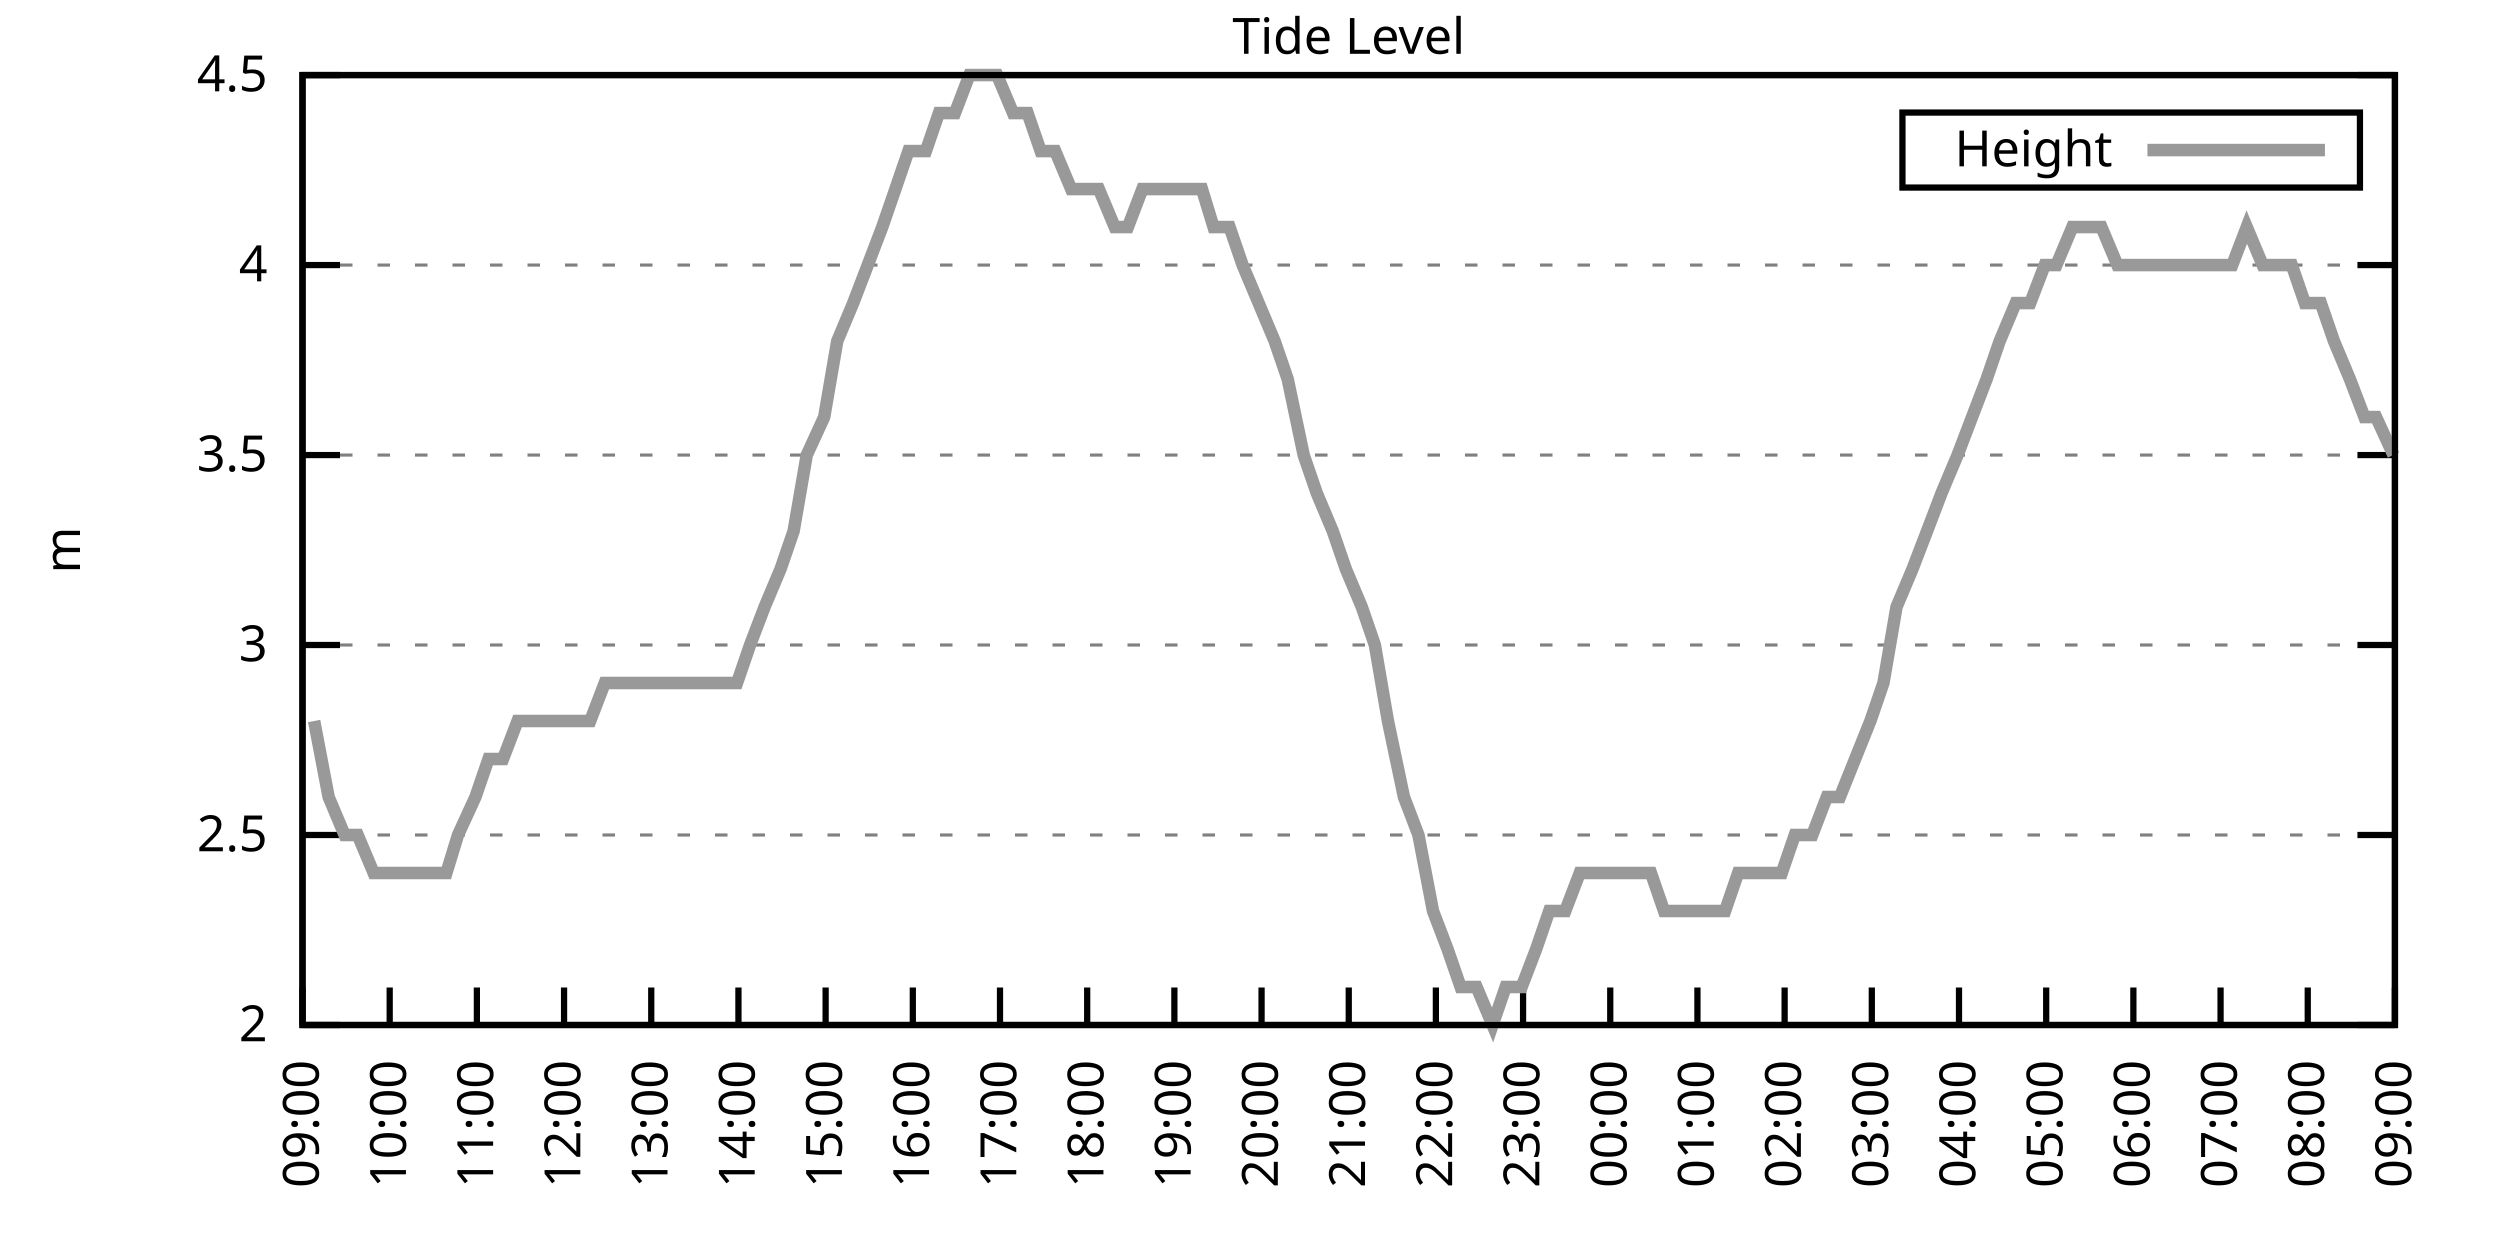
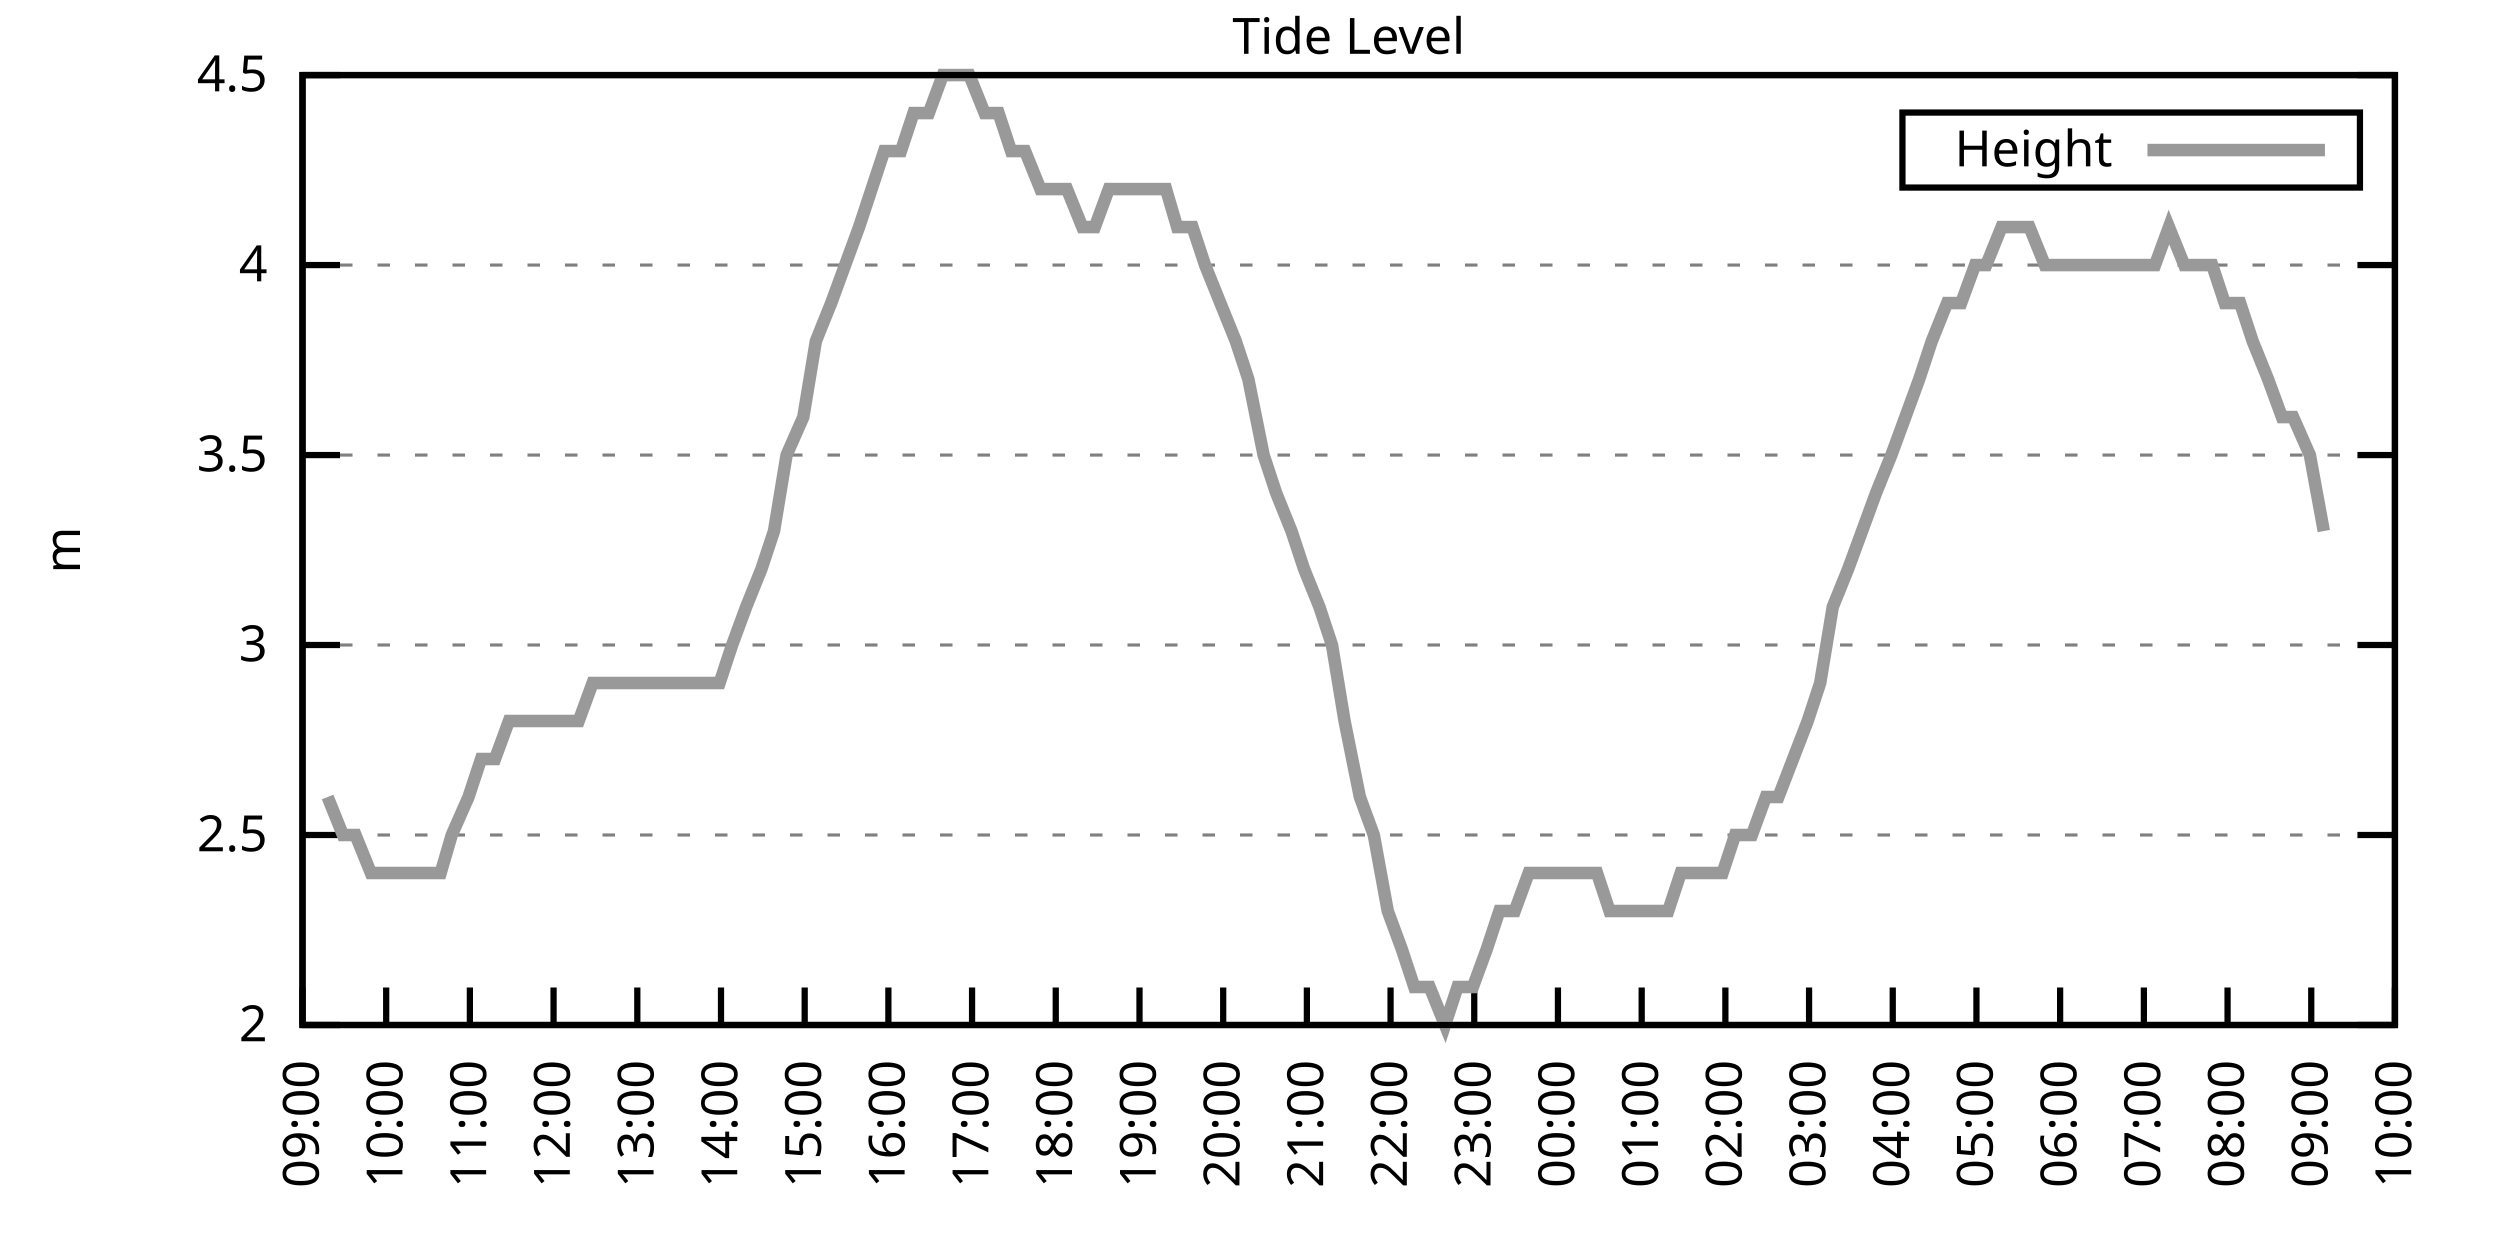
<svg xmlns="http://www.w3.org/2000/svg" xmlns:xlink="http://www.w3.org/1999/xlink" width="400" height="200" viewBox="0 0 400 200">
  <g id="gnuplot_canvas">
    <rect x="0" y="0" width="400" height="200" fill="none" />
    <defs>
      <circle id="gpDot" r="0.5" stroke-width="0.5" stroke="currentColor" />
      <path id="gpPt0" stroke-width="0.333" stroke="currentColor" d="M-1,0 h2 M0,-1 v2" />
      <path id="gpPt1" stroke-width="0.333" stroke="currentColor" d="M-1,-1 L1,1 M1,-1 L-1,1" />
      <path id="gpPt2" stroke-width="0.333" stroke="currentColor" d="M-1,0 L1,0 M0,-1 L0,1 M-1,-1 L1,1 M-1,1 L1,-1" />
      <rect id="gpPt3" stroke-width="0.333" stroke="currentColor" x="-1" y="-1" width="2" height="2" />
      <rect id="gpPt4" stroke-width="0.333" stroke="currentColor" fill="currentColor" x="-1" y="-1" width="2" height="2" />
      <circle id="gpPt5" stroke-width="0.333" stroke="currentColor" cx="0" cy="0" r="1" />
      <use xlink:href="#gpPt5" id="gpPt6" fill="currentColor" stroke="none" />
      <path id="gpPt7" stroke-width="0.333" stroke="currentColor" d="M0,-1.33 L-1.33,0.67 L1.33,0.67 z" />
      <use xlink:href="#gpPt7" id="gpPt8" fill="currentColor" stroke="none" />
      <use xlink:href="#gpPt7" id="gpPt9" stroke="currentColor" transform="rotate(180)" />
      <use xlink:href="#gpPt9" id="gpPt10" fill="currentColor" stroke="none" />
      <use xlink:href="#gpPt3" id="gpPt11" stroke="currentColor" transform="rotate(45)" />
      <use xlink:href="#gpPt11" id="gpPt12" fill="currentColor" stroke="none" />
      <path id="gpPt13" stroke-width="0.333" stroke="currentColor" d="M0,1.330 L1.265,0.411 L0.782,-1.067 L-0.782,-1.076 L-1.265,0.411 z" />
      <use xlink:href="#gpPt13" id="gpPt14" fill="currentColor" stroke="none" />
      <filter id="textbox" filterUnits="objectBoundingBox" x="0" y="0" height="1" width="1">
        <feFlood flood-color="white" flood-opacity="1" result="bgnd" />
        <feComposite in="SourceGraphic" in2="bgnd" operator="atop" />
      </filter>
      <filter id="greybox" filterUnits="objectBoundingBox" x="0" y="0" height="1" width="1">
        <feFlood flood-color="lightgrey" flood-opacity="1" result="grey" />
        <feComposite in="SourceGraphic" in2="grey" operator="atop" />
      </filter>
    </defs>
    <g fill="none" color="white" stroke="currentColor" stroke-width="1.00" stroke-linecap="butt" stroke-linejoin="miter">
</g>
    <g fill="none" color="black" stroke="currentColor" stroke-width="1.00" stroke-linecap="butt" stroke-linejoin="miter">
      <g stroke="none" shape-rendering="crispEdges">
        <polygon fill="rgb(255, 255, 255)" points="48.40,164.00 383.18,164.00 383.18,12.02 48.40,12.02 " />
      </g>
    </g>
    <g fill="none" color="black" stroke="currentColor" stroke-width="1.00" stroke-linecap="butt" stroke-linejoin="miter">
</g>
    <g fill="none" color="black" stroke="black" stroke-width="0.50" stroke-linecap="butt" stroke-linejoin="miter">
</g>
    <g fill="none" color="gray" stroke="currentColor" stroke-width="0.50" stroke-linecap="butt" stroke-linejoin="miter">
      <path stroke="gray" stroke-dasharray="2,4" class="gridline" d="M48.40,164.00 L383.19,164.00  " />
    </g>
    <g fill="none" color="gray" stroke="gray" stroke-width="1.00" stroke-linecap="butt" stroke-linejoin="miter">
</g>
    <g fill="none" color="black" stroke="currentColor" stroke-width="1.00" stroke-linecap="butt" stroke-linejoin="miter">
      <path stroke="black" d="M48.40,164.00 L54.40,164.00 M383.19,164.00 L377.19,164.00  " />
      <g transform="translate(42.80,166.60)" stroke="none" fill="black" font-family="Sans" font-size="8.00" text-anchor="end">
        <text>
          <tspan font-family="Sans"> 2</tspan>
        </text>
      </g>
    </g>
    <g fill="none" color="black" stroke="currentColor" stroke-width="1.00" stroke-linecap="butt" stroke-linejoin="miter">
</g>
    <g fill="none" color="black" stroke="black" stroke-width="0.50" stroke-linecap="butt" stroke-linejoin="miter">
</g>
    <g fill="none" color="gray" stroke="currentColor" stroke-width="0.50" stroke-linecap="butt" stroke-linejoin="miter">
      <path stroke="gray" stroke-dasharray="2,4" class="gridline" d="M48.40,133.60 L383.19,133.60  " />
    </g>
    <g fill="none" color="gray" stroke="gray" stroke-width="1.00" stroke-linecap="butt" stroke-linejoin="miter">
</g>
    <g fill="none" color="black" stroke="currentColor" stroke-width="1.00" stroke-linecap="butt" stroke-linejoin="miter">
      <path stroke="black" d="M48.40,133.60 L54.40,133.60 M383.19,133.60 L377.19,133.60  " />
      <g transform="translate(42.80,136.20)" stroke="none" fill="black" font-family="Sans" font-size="8.00" text-anchor="end">
        <text>
          <tspan font-family="Sans"> 2.5</tspan>
        </text>
      </g>
    </g>
    <g fill="none" color="black" stroke="currentColor" stroke-width="1.00" stroke-linecap="butt" stroke-linejoin="miter">
</g>
    <g fill="none" color="black" stroke="black" stroke-width="0.50" stroke-linecap="butt" stroke-linejoin="miter">
</g>
    <g fill="none" color="gray" stroke="currentColor" stroke-width="0.50" stroke-linecap="butt" stroke-linejoin="miter">
      <path stroke="gray" stroke-dasharray="2,4" class="gridline" d="M48.40,103.20 L383.19,103.20  " />
    </g>
    <g fill="none" color="gray" stroke="gray" stroke-width="1.00" stroke-linecap="butt" stroke-linejoin="miter">
</g>
    <g fill="none" color="black" stroke="currentColor" stroke-width="1.00" stroke-linecap="butt" stroke-linejoin="miter">
      <path stroke="black" d="M48.40,103.20 L54.40,103.20 M383.19,103.20 L377.19,103.20  " />
      <g transform="translate(42.80,105.80)" stroke="none" fill="black" font-family="Sans" font-size="8.00" text-anchor="end">
        <text>
          <tspan font-family="Sans"> 3</tspan>
        </text>
      </g>
    </g>
    <g fill="none" color="black" stroke="currentColor" stroke-width="1.00" stroke-linecap="butt" stroke-linejoin="miter">
</g>
    <g fill="none" color="black" stroke="black" stroke-width="0.50" stroke-linecap="butt" stroke-linejoin="miter">
</g>
    <g fill="none" color="gray" stroke="currentColor" stroke-width="0.50" stroke-linecap="butt" stroke-linejoin="miter">
      <path stroke="gray" stroke-dasharray="2,4" class="gridline" d="M48.40,72.81 L383.19,72.81  " />
    </g>
    <g fill="none" color="gray" stroke="gray" stroke-width="1.00" stroke-linecap="butt" stroke-linejoin="miter">
</g>
    <g fill="none" color="black" stroke="currentColor" stroke-width="1.00" stroke-linecap="butt" stroke-linejoin="miter">
      <path stroke="black" d="M48.40,72.81 L54.40,72.81 M383.19,72.81 L377.19,72.81  " />
      <g transform="translate(42.80,75.41)" stroke="none" fill="black" font-family="Sans" font-size="8.00" text-anchor="end">
        <text>
          <tspan font-family="Sans"> 3.5</tspan>
        </text>
      </g>
    </g>
    <g fill="none" color="black" stroke="currentColor" stroke-width="1.00" stroke-linecap="butt" stroke-linejoin="miter">
</g>
    <g fill="none" color="black" stroke="black" stroke-width="0.50" stroke-linecap="butt" stroke-linejoin="miter">
</g>
    <g fill="none" color="gray" stroke="currentColor" stroke-width="0.50" stroke-linecap="butt" stroke-linejoin="miter">
      <path stroke="gray" stroke-dasharray="2,4" class="gridline" d="M48.40,42.41 L383.19,42.41  " />
    </g>
    <g fill="none" color="gray" stroke="gray" stroke-width="1.00" stroke-linecap="butt" stroke-linejoin="miter">
</g>
    <g fill="none" color="black" stroke="currentColor" stroke-width="1.00" stroke-linecap="butt" stroke-linejoin="miter">
      <path stroke="black" d="M48.40,42.41 L54.40,42.41 M383.19,42.41 L377.19,42.41  " />
      <g transform="translate(42.80,45.01)" stroke="none" fill="black" font-family="Sans" font-size="8.00" text-anchor="end">
        <text>
          <tspan font-family="Sans"> 4</tspan>
        </text>
      </g>
    </g>
    <g fill="none" color="black" stroke="currentColor" stroke-width="1.00" stroke-linecap="butt" stroke-linejoin="miter">
</g>
    <g fill="none" color="black" stroke="black" stroke-width="0.50" stroke-linecap="butt" stroke-linejoin="miter">
</g>
    <g fill="none" color="gray" stroke="currentColor" stroke-width="0.50" stroke-linecap="butt" stroke-linejoin="miter">
      <path stroke="gray" stroke-dasharray="2,4" class="gridline" d="M48.40,12.01 L383.19,12.01  " />
    </g>
    <g fill="none" color="gray" stroke="gray" stroke-width="1.00" stroke-linecap="butt" stroke-linejoin="miter">
</g>
    <g fill="none" color="black" stroke="currentColor" stroke-width="1.00" stroke-linecap="butt" stroke-linejoin="miter">
      <path stroke="black" d="M48.40,12.01 L54.40,12.01 M383.19,12.01 L377.19,12.01  " />
      <g transform="translate(42.80,14.61)" stroke="none" fill="black" font-family="Sans" font-size="8.00" text-anchor="end">
        <text>
          <tspan font-family="Sans"> 4.5</tspan>
        </text>
      </g>
    </g>
    <g fill="none" color="black" stroke="currentColor" stroke-width="1.00" stroke-linecap="butt" stroke-linejoin="miter">
      <path stroke="black" d="M48.40,164.00 L48.40,158.00  " />
      <g transform="translate(51.00,169.60) rotate(270.00)" stroke="none" fill="black" font-family="Sans" font-size="8.00" text-anchor="end">
        <text>
          <tspan font-family="Sans">09:00</tspan>
        </text>
      </g>
    </g>
    <g fill="none" color="black" stroke="currentColor" stroke-width="1.00" stroke-linecap="butt" stroke-linejoin="miter">
-       <path stroke="black" d="M62.35,164.00 L62.35,158.00  " />
-       <g transform="translate(64.95,169.60) rotate(270.00)" stroke="none" fill="black" font-family="Sans" font-size="8.00" text-anchor="end">
+       <path stroke="black" d="M61.79,164.00 L61.79,158.00  " />
+       <g transform="translate(64.39,169.60) rotate(270.00)" stroke="none" fill="black" font-family="Sans" font-size="8.00" text-anchor="end">
        <text>
          <tspan font-family="Sans">10:00</tspan>
        </text>
      </g>
    </g>
    <g fill="none" color="black" stroke="currentColor" stroke-width="1.00" stroke-linecap="butt" stroke-linejoin="miter">
-       <path stroke="black" d="M76.30,164.00 L76.30,158.00  " />
-       <g transform="translate(78.90,169.60) rotate(270.00)" stroke="none" fill="black" font-family="Sans" font-size="8.00" text-anchor="end">
+       <path stroke="black" d="M75.18,164.00 L75.18,158.00  " />
+       <g transform="translate(77.78,169.60) rotate(270.00)" stroke="none" fill="black" font-family="Sans" font-size="8.00" text-anchor="end">
        <text>
          <tspan font-family="Sans">11:00</tspan>
        </text>
      </g>
    </g>
    <g fill="none" color="black" stroke="currentColor" stroke-width="1.00" stroke-linecap="butt" stroke-linejoin="miter">
-       <path stroke="black" d="M90.25,164.00 L90.25,158.00  " />
-       <g transform="translate(92.85,169.60) rotate(270.00)" stroke="none" fill="black" font-family="Sans" font-size="8.00" text-anchor="end">
+       <path stroke="black" d="M88.57,164.00 L88.57,158.00  " />
+       <g transform="translate(91.17,169.60) rotate(270.00)" stroke="none" fill="black" font-family="Sans" font-size="8.00" text-anchor="end">
        <text>
          <tspan font-family="Sans">12:00</tspan>
        </text>
      </g>
    </g>
    <g fill="none" color="black" stroke="currentColor" stroke-width="1.00" stroke-linecap="butt" stroke-linejoin="miter">
-       <path stroke="black" d="M104.20,164.00 L104.20,158.00  " />
-       <g transform="translate(106.80,169.60) rotate(270.00)" stroke="none" fill="black" font-family="Sans" font-size="8.00" text-anchor="end">
+       <path stroke="black" d="M101.97,164.00 L101.97,158.00  " />
+       <g transform="translate(104.57,169.60) rotate(270.00)" stroke="none" fill="black" font-family="Sans" font-size="8.00" text-anchor="end">
        <text>
          <tspan font-family="Sans">13:00</tspan>
        </text>
      </g>
    </g>
    <g fill="none" color="black" stroke="currentColor" stroke-width="1.00" stroke-linecap="butt" stroke-linejoin="miter">
-       <path stroke="black" d="M118.15,164.00 L118.15,158.00  " />
-       <g transform="translate(120.75,169.60) rotate(270.00)" stroke="none" fill="black" font-family="Sans" font-size="8.00" text-anchor="end">
+       <path stroke="black" d="M115.36,164.00 L115.36,158.00  " />
+       <g transform="translate(117.96,169.60) rotate(270.00)" stroke="none" fill="black" font-family="Sans" font-size="8.00" text-anchor="end">
        <text>
          <tspan font-family="Sans">14:00</tspan>
        </text>
      </g>
    </g>
    <g fill="none" color="black" stroke="currentColor" stroke-width="1.00" stroke-linecap="butt" stroke-linejoin="miter">
-       <path stroke="black" d="M132.10,164.00 L132.10,158.00  " />
-       <g transform="translate(134.70,169.60) rotate(270.00)" stroke="none" fill="black" font-family="Sans" font-size="8.00" text-anchor="end">
+       <path stroke="black" d="M128.75,164.00 L128.75,158.00  " />
+       <g transform="translate(131.35,169.60) rotate(270.00)" stroke="none" fill="black" font-family="Sans" font-size="8.00" text-anchor="end">
        <text>
          <tspan font-family="Sans">15:00</tspan>
        </text>
      </g>
    </g>
    <g fill="none" color="black" stroke="currentColor" stroke-width="1.00" stroke-linecap="butt" stroke-linejoin="miter">
-       <path stroke="black" d="M146.05,164.00 L146.05,158.00  " />
-       <g transform="translate(148.65,169.60) rotate(270.00)" stroke="none" fill="black" font-family="Sans" font-size="8.00" text-anchor="end">
+       <path stroke="black" d="M142.14,164.00 L142.14,158.00  " />
+       <g transform="translate(144.74,169.60) rotate(270.00)" stroke="none" fill="black" font-family="Sans" font-size="8.00" text-anchor="end">
        <text>
          <tspan font-family="Sans">16:00</tspan>
        </text>
      </g>
    </g>
    <g fill="none" color="black" stroke="currentColor" stroke-width="1.00" stroke-linecap="butt" stroke-linejoin="miter">
-       <path stroke="black" d="M160.00,164.00 L160.00,158.00  " />
-       <g transform="translate(162.60,169.60) rotate(270.00)" stroke="none" fill="black" font-family="Sans" font-size="8.00" text-anchor="end">
+       <path stroke="black" d="M155.53,164.00 L155.53,158.00  " />
+       <g transform="translate(158.13,169.60) rotate(270.00)" stroke="none" fill="black" font-family="Sans" font-size="8.00" text-anchor="end">
        <text>
          <tspan font-family="Sans">17:00</tspan>
        </text>
      </g>
    </g>
    <g fill="none" color="black" stroke="currentColor" stroke-width="1.00" stroke-linecap="butt" stroke-linejoin="miter">
-       <path stroke="black" d="M173.95,164.00 L173.95,158.00  " />
-       <g transform="translate(176.55,169.60) rotate(270.00)" stroke="none" fill="black" font-family="Sans" font-size="8.00" text-anchor="end">
+       <path stroke="black" d="M168.92,164.00 L168.92,158.00  " />
+       <g transform="translate(171.52,169.60) rotate(270.00)" stroke="none" fill="black" font-family="Sans" font-size="8.00" text-anchor="end">
        <text>
          <tspan font-family="Sans">18:00</tspan>
        </text>
      </g>
    </g>
    <g fill="none" color="black" stroke="currentColor" stroke-width="1.00" stroke-linecap="butt" stroke-linejoin="miter">
-       <path stroke="black" d="M187.90,164.00 L187.90,158.00  " />
-       <g transform="translate(190.50,169.60) rotate(270.00)" stroke="none" fill="black" font-family="Sans" font-size="8.00" text-anchor="end">
+       <path stroke="black" d="M182.32,164.00 L182.32,158.00  " />
+       <g transform="translate(184.92,169.60) rotate(270.00)" stroke="none" fill="black" font-family="Sans" font-size="8.00" text-anchor="end">
        <text>
          <tspan font-family="Sans">19:00</tspan>
        </text>
      </g>
    </g>
    <g fill="none" color="black" stroke="currentColor" stroke-width="1.00" stroke-linecap="butt" stroke-linejoin="miter">
-       <path stroke="black" d="M201.85,164.00 L201.85,158.00  " />
-       <g transform="translate(204.45,169.60) rotate(270.00)" stroke="none" fill="black" font-family="Sans" font-size="8.00" text-anchor="end">
+       <path stroke="black" d="M195.71,164.00 L195.71,158.00  " />
+       <g transform="translate(198.31,169.60) rotate(270.00)" stroke="none" fill="black" font-family="Sans" font-size="8.00" text-anchor="end">
        <text>
          <tspan font-family="Sans">20:00</tspan>
        </text>
      </g>
    </g>
    <g fill="none" color="black" stroke="currentColor" stroke-width="1.00" stroke-linecap="butt" stroke-linejoin="miter">
-       <path stroke="black" d="M215.80,164.00 L215.80,158.00  " />
-       <g transform="translate(218.40,169.60) rotate(270.00)" stroke="none" fill="black" font-family="Sans" font-size="8.00" text-anchor="end">
+       <path stroke="black" d="M209.10,164.00 L209.10,158.00  " />
+       <g transform="translate(211.70,169.60) rotate(270.00)" stroke="none" fill="black" font-family="Sans" font-size="8.00" text-anchor="end">
        <text>
          <tspan font-family="Sans">21:00</tspan>
        </text>
      </g>
    </g>
    <g fill="none" color="black" stroke="currentColor" stroke-width="1.00" stroke-linecap="butt" stroke-linejoin="miter">
-       <path stroke="black" d="M229.74,164.00 L229.74,158.00  " />
-       <g transform="translate(232.34,169.60) rotate(270.00)" stroke="none" fill="black" font-family="Sans" font-size="8.00" text-anchor="end">
+       <path stroke="black" d="M222.49,164.00 L222.49,158.00  " />
+       <g transform="translate(225.09,169.60) rotate(270.00)" stroke="none" fill="black" font-family="Sans" font-size="8.00" text-anchor="end">
        <text>
          <tspan font-family="Sans">22:00</tspan>
        </text>
      </g>
    </g>
    <g fill="none" color="black" stroke="currentColor" stroke-width="1.00" stroke-linecap="butt" stroke-linejoin="miter">
-       <path stroke="black" d="M243.69,164.00 L243.69,158.00  " />
-       <g transform="translate(246.29,169.60) rotate(270.00)" stroke="none" fill="black" font-family="Sans" font-size="8.00" text-anchor="end">
+       <path stroke="black" d="M235.88,164.00 L235.88,158.00  " />
+       <g transform="translate(238.48,169.60) rotate(270.00)" stroke="none" fill="black" font-family="Sans" font-size="8.00" text-anchor="end">
        <text>
          <tspan font-family="Sans">23:00</tspan>
        </text>
      </g>
    </g>
    <g fill="none" color="black" stroke="currentColor" stroke-width="1.00" stroke-linecap="butt" stroke-linejoin="miter">
-       <path stroke="black" d="M257.64,164.00 L257.64,158.00  " />
-       <g transform="translate(260.24,169.60) rotate(270.00)" stroke="none" fill="black" font-family="Sans" font-size="8.00" text-anchor="end">
+       <path stroke="black" d="M249.27,164.00 L249.27,158.00  " />
+       <g transform="translate(251.87,169.60) rotate(270.00)" stroke="none" fill="black" font-family="Sans" font-size="8.00" text-anchor="end">
        <text>
          <tspan font-family="Sans">00:00</tspan>
        </text>
      </g>
    </g>
    <g fill="none" color="black" stroke="currentColor" stroke-width="1.00" stroke-linecap="butt" stroke-linejoin="miter">
-       <path stroke="black" d="M271.59,164.00 L271.59,158.00  " />
-       <g transform="translate(274.19,169.60) rotate(270.00)" stroke="none" fill="black" font-family="Sans" font-size="8.00" text-anchor="end">
+       <path stroke="black" d="M262.67,164.00 L262.67,158.00  " />
+       <g transform="translate(265.27,169.60) rotate(270.00)" stroke="none" fill="black" font-family="Sans" font-size="8.00" text-anchor="end">
        <text>
          <tspan font-family="Sans">01:00</tspan>
        </text>
      </g>
    </g>
    <g fill="none" color="black" stroke="currentColor" stroke-width="1.00" stroke-linecap="butt" stroke-linejoin="miter">
-       <path stroke="black" d="M285.54,164.00 L285.54,158.00  " />
-       <g transform="translate(288.14,169.60) rotate(270.00)" stroke="none" fill="black" font-family="Sans" font-size="8.00" text-anchor="end">
+       <path stroke="black" d="M276.06,164.00 L276.06,158.00  " />
+       <g transform="translate(278.66,169.60) rotate(270.00)" stroke="none" fill="black" font-family="Sans" font-size="8.00" text-anchor="end">
        <text>
          <tspan font-family="Sans">02:00</tspan>
        </text>
      </g>
    </g>
    <g fill="none" color="black" stroke="currentColor" stroke-width="1.00" stroke-linecap="butt" stroke-linejoin="miter">
-       <path stroke="black" d="M299.49,164.00 L299.49,158.00  " />
-       <g transform="translate(302.09,169.60) rotate(270.00)" stroke="none" fill="black" font-family="Sans" font-size="8.00" text-anchor="end">
+       <path stroke="black" d="M289.45,164.00 L289.45,158.00  " />
+       <g transform="translate(292.05,169.60) rotate(270.00)" stroke="none" fill="black" font-family="Sans" font-size="8.00" text-anchor="end">
        <text>
          <tspan font-family="Sans">03:00</tspan>
        </text>
      </g>
    </g>
    <g fill="none" color="black" stroke="currentColor" stroke-width="1.00" stroke-linecap="butt" stroke-linejoin="miter">
-       <path stroke="black" d="M313.44,164.00 L313.44,158.00  " />
-       <g transform="translate(316.04,169.60) rotate(270.00)" stroke="none" fill="black" font-family="Sans" font-size="8.00" text-anchor="end">
+       <path stroke="black" d="M302.84,164.00 L302.84,158.00  " />
+       <g transform="translate(305.44,169.60) rotate(270.00)" stroke="none" fill="black" font-family="Sans" font-size="8.00" text-anchor="end">
        <text>
          <tspan font-family="Sans">04:00</tspan>
        </text>
      </g>
    </g>
    <g fill="none" color="black" stroke="currentColor" stroke-width="1.00" stroke-linecap="butt" stroke-linejoin="miter">
-       <path stroke="black" d="M327.39,164.00 L327.39,158.00  " />
-       <g transform="translate(329.99,169.60) rotate(270.00)" stroke="none" fill="black" font-family="Sans" font-size="8.00" text-anchor="end">
+       <path stroke="black" d="M316.23,164.00 L316.23,158.00  " />
+       <g transform="translate(318.83,169.60) rotate(270.00)" stroke="none" fill="black" font-family="Sans" font-size="8.00" text-anchor="end">
        <text>
          <tspan font-family="Sans">05:00</tspan>
        </text>
      </g>
    </g>
    <g fill="none" color="black" stroke="currentColor" stroke-width="1.00" stroke-linecap="butt" stroke-linejoin="miter">
-       <path stroke="black" d="M341.34,164.00 L341.34,158.00  " />
-       <g transform="translate(343.94,169.60) rotate(270.00)" stroke="none" fill="black" font-family="Sans" font-size="8.00" text-anchor="end">
+       <path stroke="black" d="M329.62,164.00 L329.62,158.00  " />
+       <g transform="translate(332.22,169.60) rotate(270.00)" stroke="none" fill="black" font-family="Sans" font-size="8.00" text-anchor="end">
        <text>
          <tspan font-family="Sans">06:00</tspan>
        </text>
      </g>
    </g>
    <g fill="none" color="black" stroke="currentColor" stroke-width="1.00" stroke-linecap="butt" stroke-linejoin="miter">
-       <path stroke="black" d="M355.29,164.00 L355.29,158.00  " />
-       <g transform="translate(357.89,169.60) rotate(270.00)" stroke="none" fill="black" font-family="Sans" font-size="8.00" text-anchor="end">
+       <path stroke="black" d="M343.02,164.00 L343.02,158.00  " />
+       <g transform="translate(345.62,169.60) rotate(270.00)" stroke="none" fill="black" font-family="Sans" font-size="8.00" text-anchor="end">
        <text>
          <tspan font-family="Sans">07:00</tspan>
        </text>
      </g>
    </g>
    <g fill="none" color="black" stroke="currentColor" stroke-width="1.00" stroke-linecap="butt" stroke-linejoin="miter">
-       <path stroke="black" d="M369.24,164.00 L369.24,158.00  " />
-       <g transform="translate(371.84,169.60) rotate(270.00)" stroke="none" fill="black" font-family="Sans" font-size="8.00" text-anchor="end">
+       <path stroke="black" d="M356.41,164.00 L356.41,158.00  " />
+       <g transform="translate(359.01,169.60) rotate(270.00)" stroke="none" fill="black" font-family="Sans" font-size="8.00" text-anchor="end">
        <text>
          <tspan font-family="Sans">08:00</tspan>
+         </text>
+       </g>
+     </g>
+     <g fill="none" color="black" stroke="currentColor" stroke-width="1.00" stroke-linecap="butt" stroke-linejoin="miter">
+       <path stroke="black" d="M369.80,164.00 L369.80,158.00  " />
+       <g transform="translate(372.40,169.60) rotate(270.00)" stroke="none" fill="black" font-family="Sans" font-size="8.00" text-anchor="end">
+         <text>
+           <tspan font-family="Sans">09:00</tspan>
        </text>
      </g>
    </g>
    <g fill="none" color="black" stroke="currentColor" stroke-width="1.00" stroke-linecap="butt" stroke-linejoin="miter">
      <path stroke="black" d="M383.19,164.00 L383.19,158.00  " />
      <g transform="translate(385.79,169.60) rotate(270.00)" stroke="none" fill="black" font-family="Sans" font-size="8.00" text-anchor="end">
        <text>
-           <tspan font-family="Sans">09:00</tspan>
+           <tspan font-family="Sans">10:00</tspan>
        </text>
      </g>
    </g>
    <g fill="none" color="black" stroke="currentColor" stroke-width="1.00" stroke-linecap="butt" stroke-linejoin="miter">
</g>
    <g fill="none" color="black" stroke="currentColor" stroke-width="1.00" stroke-linecap="butt" stroke-linejoin="miter">
      <path stroke="black" d="M48.40,12.01 L48.40,164.00 L383.19,164.00 L383.19,12.01 L48.40,12.01 Z  " />
    </g>
    <g fill="none" color="black" stroke="currentColor" stroke-width="1.00" stroke-linecap="butt" stroke-linejoin="miter">
</g>
    <g fill="none" color="black" stroke="currentColor" stroke-width="1.00" stroke-linecap="butt" stroke-linejoin="miter">
      <path stroke="black" d="M304.39,30.01 L304.39,18.01 L377.59,18.01 L377.59,30.01 L304.39,30.01 Z  " />
    </g>
    <g id="Tide_level_plot_1">
      <g fill="none" color="white" stroke="black" stroke-width="2.00" stroke-linecap="butt" stroke-linejoin="miter">
</g>
      <g fill="none" color="black" stroke="currentColor" stroke-width="2.00" stroke-linecap="butt" stroke-linejoin="miter">
        <g transform="translate(337.99,26.61)" stroke="none" fill="black" font-family="Sans" font-size="8.00" text-anchor="end">
          <text>
            <tspan font-family="Sans">Height</tspan>
          </text>
        </g>
      </g>
      <g fill="none" color="black" stroke="currentColor" stroke-width="2.00" stroke-linecap="butt" stroke-linejoin="miter">
-         <path stroke="rgb(153, 153, 153)" d="M343.59,24.01 L371.99,24.01 M50.26,115.36 L52.58,127.52 L55.14,133.60 L57.23,133.60 L59.79,139.68 L62.12,139.68   L64.21,139.68 L66.77,139.68 L68.63,139.68 L71.42,139.68 L73.28,133.60 L76.07,127.52 L78.16,121.44 L80.48,121.44   L82.81,115.36 L85.13,115.36 L87.69,115.36 L90.02,115.36 L92.11,115.36 L94.43,115.36 L96.76,109.28 L99.32,109.28   L101.41,109.28 L103.73,109.28 L106.29,109.28 L108.62,109.28 L110.94,109.28 L113.27,109.28 L115.59,109.28 L117.92,109.28   L120.01,103.20 L122.33,97.12 L124.89,91.04 L126.98,84.97 L129.08,72.81 L131.87,66.73 L133.96,54.57 L136.51,48.49   L138.84,42.41 L141.16,36.33 L143.26,30.25 L145.35,24.17 L148.14,24.17 L150.23,18.09 L152.79,18.09 L155.11,12.01   L157.21,12.01 L159.53,12.01 L162.09,18.09 L164.41,18.09 L166.51,24.17 L168.83,24.17 L171.39,30.25 L173.71,30.25   L175.81,30.25 L178.36,36.33 L180.46,36.33 L182.78,30.25 L185.34,30.25 L187.43,30.25 L189.76,30.25 L192.31,30.25   L194.17,36.33 L196.73,36.33 L198.82,42.41 L201.38,48.49 L203.94,54.57 L206.03,60.65 L208.59,72.81 L210.68,78.89   L213.24,84.97 L215.33,91.04 L217.89,97.12 L219.98,103.20 L222.07,115.36 L224.63,127.52 L226.95,133.60 L229.28,145.76   L231.60,151.84 L233.70,157.92 L236.25,157.92 L238.81,164.00 L240.90,157.92 L243.46,157.92 L245.79,151.84 L247.88,145.76   L250.44,145.76 L252.76,139.68 L254.85,139.68 L257.18,139.68 L259.50,139.68 L261.60,139.68 L264.15,139.68 L266.25,145.76   L269.04,145.76 L271.13,145.76 L273.45,145.76 L276.01,145.76 L278.10,139.68 L280.43,139.68 L282.75,139.68 L285.08,139.68   L287.17,133.60 L289.96,133.60 L292.29,127.52 L294.38,127.52 L299.26,115.36 L301.35,109.28 L303.44,97.12 L306.00,91.04   L308.33,84.97 L310.65,78.89 L313.21,72.81 L315.53,66.73 L317.86,60.65 L319.95,54.57 L322.51,48.49 L324.83,48.49   L327.16,42.41 L329.02,42.41 L331.58,36.33 L334.13,36.33 L336.23,36.33 L338.78,42.41 L341.11,42.41 L343.43,42.41   L345.76,42.41 L347.85,42.41 L350.18,42.41 L352.50,42.41 L355.06,42.41 L357.15,42.41 L359.48,36.33 L362.03,42.41   L364.36,42.41 L366.68,42.41 L368.78,48.49 L371.33,48.49 L373.43,54.57 L375.98,60.65 L378.31,66.73 L380.17,66.73   L382.96,72.81  " />
+         <path stroke="rgb(153, 153, 153)" d="M343.59,24.01 L371.99,24.01 M52.42,127.52 L54.87,133.60 L56.88,133.60 L59.34,139.68 L61.57,139.68 L63.58,139.68   L66.03,139.68 L67.82,139.68 L70.50,139.68 L72.28,133.60 L74.96,127.52 L76.97,121.44 L79.20,121.44 L81.43,115.36   L83.66,115.36 L86.12,115.36 L88.35,115.36 L90.36,115.36 L92.59,115.36 L94.82,109.28 L97.28,109.28 L99.29,109.28   L101.52,109.28 L103.98,109.28 L106.21,109.28 L108.44,109.28 L110.67,109.28 L112.90,109.28 L115.13,109.28 L117.14,103.20   L119.38,97.12 L121.83,91.04 L123.84,84.97 L125.85,72.81 L128.53,66.73 L130.54,54.57 L132.99,48.49 L135.22,42.41   L137.45,36.33 L139.46,30.25 L141.47,24.17 L144.15,24.17 L146.16,18.09 L148.61,18.09 L150.85,12.01 L152.85,12.01   L155.09,12.01 L157.54,18.09 L159.77,18.09 L161.78,24.17 L164.01,24.17 L166.47,30.25 L168.70,30.25 L170.71,30.25   L173.17,36.33 L175.17,36.33 L177.41,30.25 L179.86,30.25 L181.87,30.25 L184.10,30.25 L186.56,30.25 L188.34,36.33   L190.80,36.33 L192.81,42.41 L195.26,48.49 L197.72,54.57 L199.73,60.65 L202.18,72.81 L204.19,78.89 L206.64,84.97   L208.65,91.04 L211.11,97.12 L213.12,103.20 L215.13,115.36 L217.58,127.52 L219.81,133.60 L222.04,145.76 L224.28,151.84   L226.29,157.92 L228.74,157.92 L231.20,164.00 L233.20,157.92 L235.66,157.92 L237.89,151.84 L239.90,145.76 L242.36,145.76   L244.59,139.68 L246.60,139.68 L248.83,139.68 L251.06,139.68 L253.07,139.68 L255.52,139.68 L257.53,145.76 L260.21,145.76   L262.22,145.76 L264.45,145.76 L266.91,145.76 L268.92,139.68 L271.15,139.68 L273.38,139.68 L275.61,139.68 L277.62,133.60   L280.30,133.60 L282.53,127.52 L284.54,127.52 L289.23,115.36 L291.23,109.28 L293.24,97.12 L295.70,91.04 L297.93,84.97   L300.16,78.89 L302.62,72.81 L304.85,66.73 L307.08,60.65 L309.09,54.57 L311.54,48.49 L313.78,48.49 L316.01,42.41   L317.79,42.41 L320.25,36.33 L322.70,36.33 L324.71,36.33 L327.17,42.41 L329.40,42.41 L331.63,42.41 L333.86,42.41   L335.87,42.41 L338.10,42.41 L340.34,42.41 L342.79,42.41 L344.80,42.41 L347.03,36.33 L349.49,42.41 L351.72,42.41   L353.95,42.41 L355.96,48.49 L358.42,48.49 L360.42,54.57 L362.88,60.65 L365.11,66.73 L366.90,66.73 L369.58,72.81   L371.81,84.97  " />
      </g>
    </g>
    <g fill="none" color="black" stroke="currentColor" stroke-width="2.00" stroke-linecap="butt" stroke-linejoin="miter">
</g>
    <g fill="none" color="black" stroke="black" stroke-width="1.00" stroke-linecap="butt" stroke-linejoin="miter">
</g>
    <g fill="none" color="black" stroke="currentColor" stroke-width="1.00" stroke-linecap="butt" stroke-linejoin="miter">
      <path stroke="black" d="M48.40,12.01 L48.40,164.00 L383.19,164.00 L383.19,12.01 L48.40,12.01 Z  " />
      <g transform="translate(12.80,88.01) rotate(270.00)" stroke="none" fill="black" font-family="Sans" font-size="8.00" text-anchor="middle">
        <text>
          <tspan font-family="Sans">m</tspan>
        </text>
      </g>
    </g>
    <g fill="none" color="black" stroke="currentColor" stroke-width="1.00" stroke-linecap="butt" stroke-linejoin="miter">
</g>
    <g fill="none" color="black" stroke="currentColor" stroke-width="1.00" stroke-linecap="butt" stroke-linejoin="miter">
      <g transform="translate(215.79,8.61)" stroke="none" fill="black" font-family="Sans" font-size="8.00" text-anchor="middle">
        <text>
          <tspan font-family="Sans">Tide Level</tspan>
        </text>
      </g>
    </g>
    <g fill="none" color="black" stroke="currentColor" stroke-width="1.00" stroke-linecap="butt" stroke-linejoin="miter">
</g>
  </g>
</svg>
